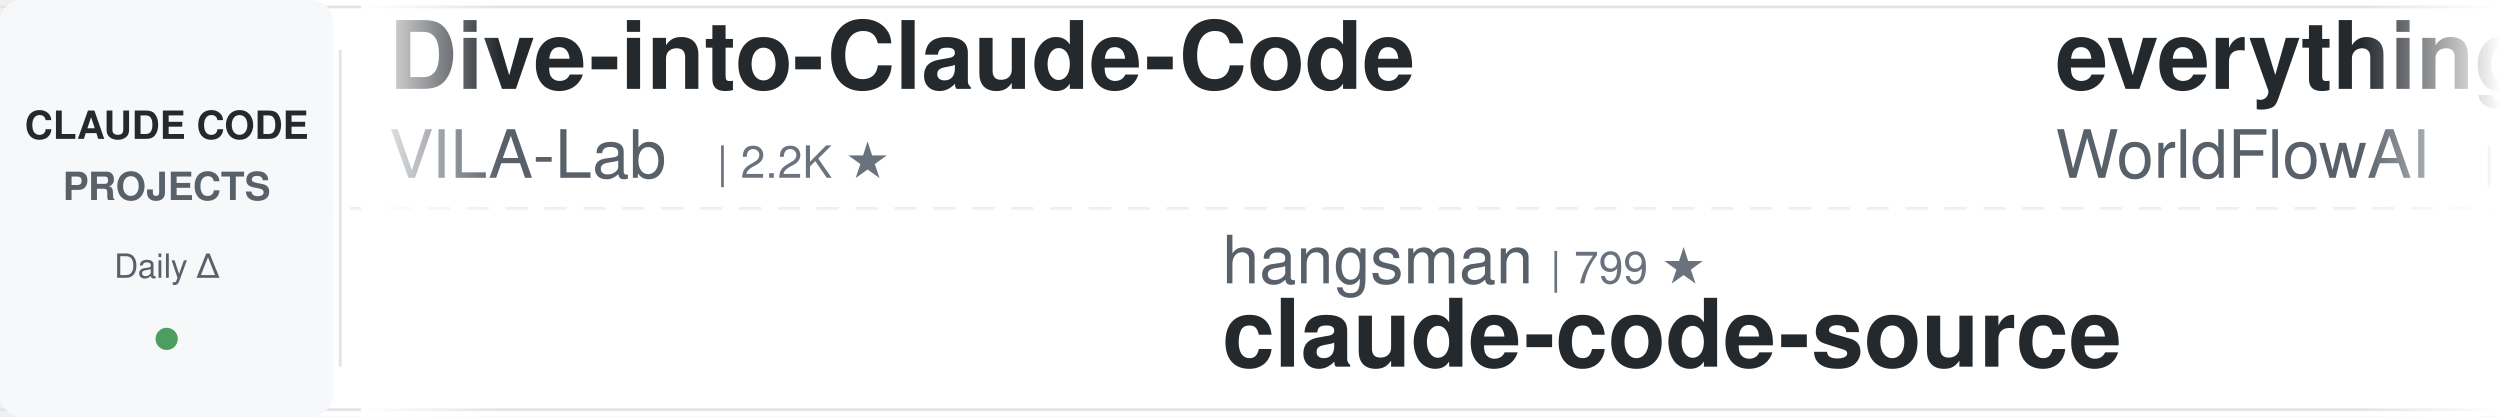
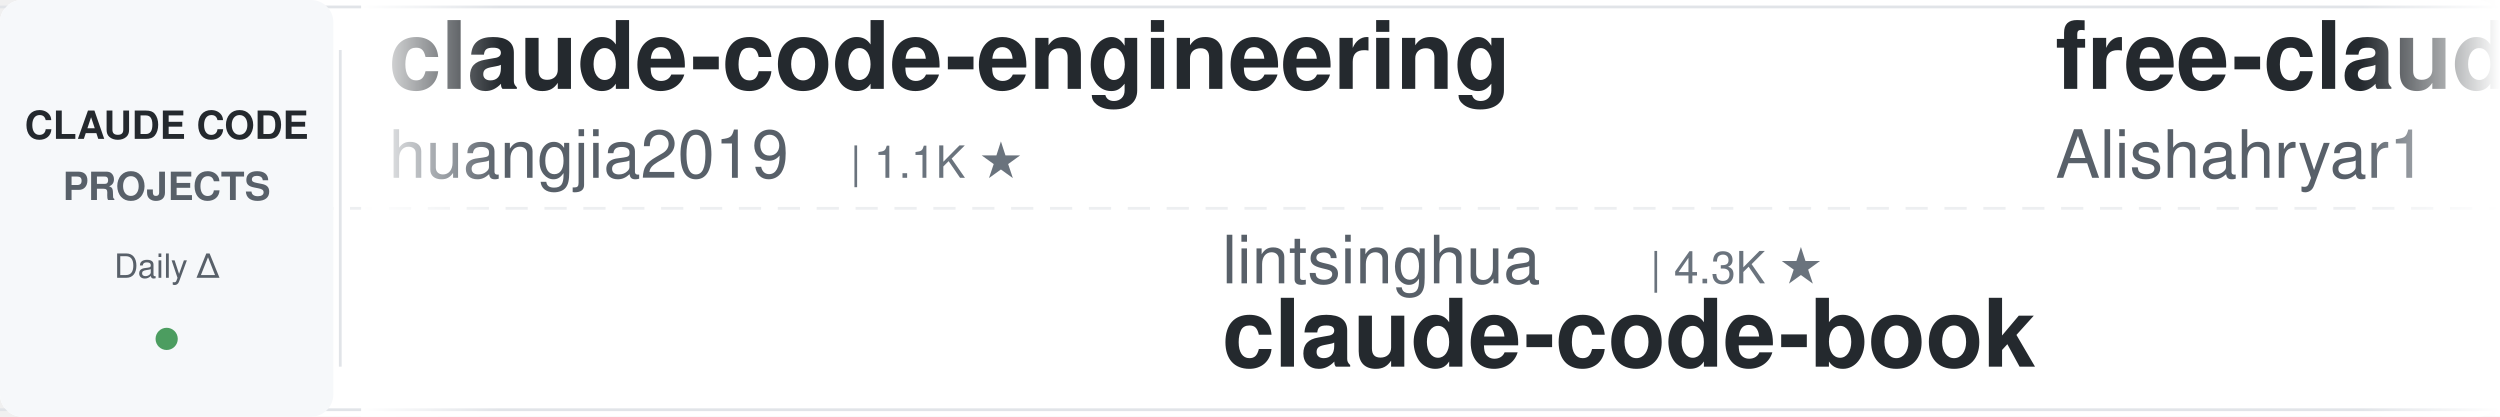
<svg xmlns="http://www.w3.org/2000/svg" width="900" height="150">
  <defs>
    <linearGradient id="awesomeLeftFade" x1="0%" y1="0%" x2="100%" y2="0%">
      <stop offset="0%" style="stop-color:#ffffff;stop-opacity:1" />
      <stop offset="100%" style="stop-color:#ffffff;stop-opacity:0" />
    </linearGradient>
    <linearGradient id="awesomeRightFade" x1="0%" y1="0%" x2="100%" y2="0%">
      <stop offset="0%" style="stop-color:#ffffff;stop-opacity:0" />
      <stop offset="100%" style="stop-color:#ffffff;stop-opacity:1" />
    </linearGradient>
  </defs>
  <rect width="900" height="150" fill="#ffffff" rx="8" />
  <rect x="0" y="2" width="900" height="1" fill="#e1e4e8" />
  <rect x="0" y="147" width="900" height="1" fill="#e1e4e8" />
  <line x1="0" y1="75" x2="900" y2="75" stroke="#e1e4e8" stroke-width="1" stroke-dasharray="8 6" opacity="0.6" />
  <rect x="0" y="0" width="120" height="150" fill="#f6f8fa" rx="8" />
  <text x="60" y="50" font-family="-apple-system, BlinkMacSystemFont, 'Segoe UI', Helvetica, Arial, sans-serif" font-size="14" font-weight="600" fill="#24292e" text-anchor="middle">CLAUDE CODE</text>
  <text x="60" y="72" font-family="-apple-system, BlinkMacSystemFont, 'Segoe UI', Helvetica, Arial, sans-serif" font-size="14" font-weight="600" fill="#586069" text-anchor="middle">PROJECTS</text>
  <text x="60" y="100" font-family="-apple-system, BlinkMacSystemFont, 'Segoe UI', Helvetica, Arial, sans-serif" font-size="12" font-weight="500" fill="#586069" text-anchor="middle">Daily Δ</text>
  <circle cx="60" cy="122" r="4" fill="#22863a" opacity="0.8" />
  <rect x="122" y="18" width="1" height="114" fill="#e1e4e8" />
  <clipPath id="awesomeTickerClip">
    <rect x="130" y="0" width="770" height="150" />
  </clipPath>
  <g clip-path="url(#awesomeTickerClip)">
    <g id="awesomeTickerItems">
      <animateTransform attributeName="transform" attributeType="XML" type="translate" from="0 0" to="-3000 0" dur="54s" repeatCount="indefinite" />
      <g transform="translate(0, 0)">
-         <text x="140" y="32" font-family="-apple-system, BlinkMacSystemFont, 'Segoe UI', Helvetica, Arial, sans-serif" font-size="34" font-weight="600" fill="#24292e">Dive-into-Claude-Code</text>
-         <text x="140" y="64" font-family="-apple-system, BlinkMacSystemFont, 'Segoe UI', Helvetica, Arial, sans-serif" font-size="24" font-weight="400" fill="#586069">VILA-Lab</text>
-         <text x="258" y="64" font-family="-apple-system, BlinkMacSystemFont, 'Segoe UI', Helvetica, Arial, sans-serif" font-size="16" font-weight="500" fill="#6a737d">| 2.2K ★</text>
+         <text x="140" y="32" font-family="-apple-system, BlinkMacSystemFont, 'Segoe UI', Helvetica, Arial, sans-serif" font-size="34" font-weight="600" fill="#24292e">claude-code-engineering</text>
+         <text x="140" y="64" font-family="-apple-system, BlinkMacSystemFont, 'Segoe UI', Helvetica, Arial, sans-serif" font-size="24" font-weight="400" fill="#586069">huangjia2019</text>
+         <text x="306" y="64" font-family="-apple-system, BlinkMacSystemFont, 'Segoe UI', Helvetica, Arial, sans-serif" font-size="16" font-weight="500" fill="#6a737d">| 1.1K ★</text>
      </g>
      <g transform="translate(300, 0)">
-         <text x="140" y="102" font-family="-apple-system, BlinkMacSystemFont, 'Segoe UI', Helvetica, Arial, sans-serif" font-size="24" font-weight="400" fill="#586069">hangsman</text>
-         <text x="258" y="102" font-family="-apple-system, BlinkMacSystemFont, 'Segoe UI', Helvetica, Arial, sans-serif" font-size="16" font-weight="500" fill="#6a737d">| 799 ★</text>
-         <text x="140" y="132" font-family="-apple-system, BlinkMacSystemFont, 'Segoe UI', Helvetica, Arial, sans-serif" font-size="34" font-weight="600" fill="#24292e">claude-code-source</text>
+         <text x="140" y="102" font-family="-apple-system, BlinkMacSystemFont, 'Segoe UI', Helvetica, Arial, sans-serif" font-size="24" font-weight="400" fill="#586069">lintsinghua</text>
+         <text x="294" y="102" font-family="-apple-system, BlinkMacSystemFont, 'Segoe UI', Helvetica, Arial, sans-serif" font-size="16" font-weight="500" fill="#6a737d">| 4.3K ★</text>
+         <text x="140" y="132" font-family="-apple-system, BlinkMacSystemFont, 'Segoe UI', Helvetica, Arial, sans-serif" font-size="34" font-weight="600" fill="#24292e">claude-code-book</text>
      </g>
      <g transform="translate(600, 0)">
-         <text x="140" y="32" font-family="-apple-system, BlinkMacSystemFont, 'Segoe UI', Helvetica, Arial, sans-serif" font-size="34" font-weight="600" fill="#24292e">everything-claude-code</text>
-         <text x="140" y="64" font-family="-apple-system, BlinkMacSystemFont, 'Segoe UI', Helvetica, Arial, sans-serif" font-size="24" font-weight="400" fill="#586069">WorldFlowAI</text>
-         <text x="294" y="64" font-family="-apple-system, BlinkMacSystemFont, 'Segoe UI', Helvetica, Arial, sans-serif" font-size="16" font-weight="500" fill="#6a737d">| 5.4K ★</text>
-         <text x="371" y="64" font-family="-apple-system, BlinkMacSystemFont, 'Segoe UI', Helvetica, Arial, sans-serif" font-size="16" font-weight="500" fill="#22863a"> +10</text>
+         <text x="140" y="32" font-family="-apple-system, BlinkMacSystemFont, 'Segoe UI', Helvetica, Arial, sans-serif" font-size="34" font-weight="600" fill="#24292e">free-claude-code</text>
+         <text x="140" y="64" font-family="-apple-system, BlinkMacSystemFont, 'Segoe UI', Helvetica, Arial, sans-serif" font-size="24" font-weight="400" fill="#586069">Alishahryar1</text>
+         <text x="306" y="64" font-family="-apple-system, BlinkMacSystemFont, 'Segoe UI', Helvetica, Arial, sans-serif" font-size="16" font-weight="500" fill="#6a737d">| 63.2K ★</text>
+         <text x="392" y="64" font-family="-apple-system, BlinkMacSystemFont, 'Segoe UI', Helvetica, Arial, sans-serif" font-size="16" font-weight="500" fill="#22863a"> +80</text>
      </g>
      <g transform="translate(900, 0)">
-         <text x="140" y="102" font-family="-apple-system, BlinkMacSystemFont, 'Segoe UI', Helvetica, Arial, sans-serif" font-size="24" font-weight="400" fill="#586069">krusemediallc</text>
-         <text x="318" y="102" font-family="-apple-system, BlinkMacSystemFont, 'Segoe UI', Helvetica, Arial, sans-serif" font-size="16" font-weight="500" fill="#6a737d">| 1.6K ★</text>
-         <text x="395" y="102" font-family="-apple-system, BlinkMacSystemFont, 'Segoe UI', Helvetica, Arial, sans-serif" font-size="16" font-weight="500" fill="#22863a"> +1</text>
-         <text x="140" y="132" font-family="-apple-system, BlinkMacSystemFont, 'Segoe UI', Helvetica, Arial, sans-serif" font-size="34" font-weight="600" fill="#24292e">arcads-claude-code</text>
+         <text x="140" y="102" font-family="-apple-system, BlinkMacSystemFont, 'Segoe UI', Helvetica, Arial, sans-serif" font-size="24" font-weight="400" fill="#586069">anthropics</text>
+         <text x="282" y="102" font-family="-apple-system, BlinkMacSystemFont, 'Segoe UI', Helvetica, Arial, sans-serif" font-size="16" font-weight="500" fill="#6a737d">| 1.0K ★</text>
+         <text x="140" y="132" font-family="-apple-system, BlinkMacSystemFont, 'Segoe UI', Helvetica, Arial, sans-serif" font-size="34" font-weight="600" fill="#24292e">claude-code-base-action</text>
      </g>
      <g transform="translate(1200, 0)">
-         <text x="140" y="32" font-family="-apple-system, BlinkMacSystemFont, 'Segoe UI', Helvetica, Arial, sans-serif" font-size="34" font-weight="600" fill="#24292e">ralph-claude-code</text>
-         <text x="140" y="64" font-family="-apple-system, BlinkMacSystemFont, 'Segoe UI', Helvetica, Arial, sans-serif" font-size="24" font-weight="400" fill="#586069">frankbria</text>
-         <text x="270" y="64" font-family="-apple-system, BlinkMacSystemFont, 'Segoe UI', Helvetica, Arial, sans-serif" font-size="16" font-weight="500" fill="#6a737d">| 9.7K ★</text>
+         <text x="140" y="32" font-family="-apple-system, BlinkMacSystemFont, 'Segoe UI', Helvetica, Arial, sans-serif" font-size="34" font-weight="600" fill="#24292e">learn-claude-code</text>
+         <text x="140" y="64" font-family="-apple-system, BlinkMacSystemFont, 'Segoe UI', Helvetica, Arial, sans-serif" font-size="24" font-weight="400" fill="#586069">shareAI-lab</text>
+         <text x="294" y="64" font-family="-apple-system, BlinkMacSystemFont, 'Segoe UI', Helvetica, Arial, sans-serif" font-size="16" font-weight="500" fill="#6a737d">| 79.2K ★</text>
+         <text x="380" y="64" font-family="-apple-system, BlinkMacSystemFont, 'Segoe UI', Helvetica, Arial, sans-serif" font-size="16" font-weight="500" fill="#22863a"> +10</text>
      </g>
      <g transform="translate(1500, 0)">
-         <text x="140" y="102" font-family="-apple-system, BlinkMacSystemFont, 'Segoe UI', Helvetica, Arial, sans-serif" font-size="24" font-weight="400" fill="#586069">musistudio</text>
-         <text x="282" y="102" font-family="-apple-system, BlinkMacSystemFont, 'Segoe UI', Helvetica, Arial, sans-serif" font-size="16" font-weight="500" fill="#6a737d">| 37.8K ★</text>
-         <text x="368" y="102" font-family="-apple-system, BlinkMacSystemFont, 'Segoe UI', Helvetica, Arial, sans-serif" font-size="16" font-weight="500" fill="#22863a"> +2</text>
-         <text x="140" y="132" font-family="-apple-system, BlinkMacSystemFont, 'Segoe UI', Helvetica, Arial, sans-serif" font-size="34" font-weight="600" fill="#24292e">claude-code-router</text>
+         <text x="140" y="102" font-family="-apple-system, BlinkMacSystemFont, 'Segoe UI', Helvetica, Arial, sans-serif" font-size="24" font-weight="400" fill="#586069">fuergaosi233</text>
+         <text x="306" y="102" font-family="-apple-system, BlinkMacSystemFont, 'Segoe UI', Helvetica, Arial, sans-serif" font-size="16" font-weight="500" fill="#6a737d">| 2.8K ★</text>
+         <text x="140" y="132" font-family="-apple-system, BlinkMacSystemFont, 'Segoe UI', Helvetica, Arial, sans-serif" font-size="34" font-weight="600" fill="#24292e">claude-code-proxy</text>
      </g>
      <g transform="translate(1800, 0)">
-         <text x="140" y="32" font-family="-apple-system, BlinkMacSystemFont, 'Segoe UI', Helvetica, Arial, sans-serif" font-size="34" font-weight="600" fill="#24292e">claude-code</text>
-         <text x="140" y="64" font-family="-apple-system, BlinkMacSystemFont, 'Segoe UI', Helvetica, Arial, sans-serif" font-size="24" font-weight="400" fill="#586069">tanbiralam</text>
-         <text x="282" y="64" font-family="-apple-system, BlinkMacSystemFont, 'Segoe UI', Helvetica, Arial, sans-serif" font-size="16" font-weight="500" fill="#6a737d">| 2.3K ★</text>
+         <text x="140" y="32" font-family="-apple-system, BlinkMacSystemFont, 'Segoe UI', Helvetica, Arial, sans-serif" font-size="34" font-weight="600" fill="#24292e">ClaudeCode</text>
+         <text x="140" y="64" font-family="-apple-system, BlinkMacSystemFont, 'Segoe UI', Helvetica, Arial, sans-serif" font-size="24" font-weight="400" fill="#586069">guanshan</text>
+         <text x="258" y="64" font-family="-apple-system, BlinkMacSystemFont, 'Segoe UI', Helvetica, Arial, sans-serif" font-size="16" font-weight="500" fill="#6a737d">| 61 ★</text>
      </g>
      <g transform="translate(2100, 0)">
-         <text x="140" y="102" font-family="-apple-system, BlinkMacSystemFont, 'Segoe UI', Helvetica, Arial, sans-serif" font-size="24" font-weight="400" fill="#586069">liuup</text>
-         <text x="222" y="102" font-family="-apple-system, BlinkMacSystemFont, 'Segoe UI', Helvetica, Arial, sans-serif" font-size="16" font-weight="500" fill="#6a737d">| 4.0K ★</text>
-         <text x="299" y="102" font-family="-apple-system, BlinkMacSystemFont, 'Segoe UI', Helvetica, Arial, sans-serif" font-size="16" font-weight="500" fill="#cb2431"> -1</text>
-         <text x="140" y="132" font-family="-apple-system, BlinkMacSystemFont, 'Segoe UI', Helvetica, Arial, sans-serif" font-size="34" font-weight="600" fill="#24292e">claude-code-analysis</text>
+         <text x="140" y="102" font-family="-apple-system, BlinkMacSystemFont, 'Segoe UI', Helvetica, Arial, sans-serif" font-size="24" font-weight="400" fill="#586069">mehmoodosman</text>
+         <text x="306" y="102" font-family="-apple-system, BlinkMacSystemFont, 'Segoe UI', Helvetica, Arial, sans-serif" font-size="16" font-weight="500" fill="#6a737d">| 173 ★</text>
+         <text x="140" y="132" font-family="-apple-system, BlinkMacSystemFont, 'Segoe UI', Helvetica, Arial, sans-serif" font-size="34" font-weight="600" fill="#24292e">claude-code</text>
      </g>
      <g transform="translate(2400, 0)">
-         <text x="140" y="32" font-family="-apple-system, BlinkMacSystemFont, 'Segoe UI', Helvetica, Arial, sans-serif" font-size="34" font-weight="600" fill="#24292e">claude-code-guide</text>
-         <text x="140" y="64" font-family="-apple-system, BlinkMacSystemFont, 'Segoe UI', Helvetica, Arial, sans-serif" font-size="24" font-weight="400" fill="#586069">zebbern</text>
-         <text x="246" y="64" font-family="-apple-system, BlinkMacSystemFont, 'Segoe UI', Helvetica, Arial, sans-serif" font-size="16" font-weight="500" fill="#6a737d">| 4.7K ★</text>
+         <text x="140" y="32" font-family="-apple-system, BlinkMacSystemFont, 'Segoe UI', Helvetica, Arial, sans-serif" font-size="34" font-weight="600" fill="#24292e">Open-ClaudeCode</text>
+         <text x="140" y="64" font-family="-apple-system, BlinkMacSystemFont, 'Segoe UI', Helvetica, Arial, sans-serif" font-size="24" font-weight="400" fill="#586069">LING71671</text>
+         <text x="270" y="64" font-family="-apple-system, BlinkMacSystemFont, 'Segoe UI', Helvetica, Arial, sans-serif" font-size="16" font-weight="500" fill="#6a737d">| 974 ★</text>
+         <text x="338" y="64" font-family="-apple-system, BlinkMacSystemFont, 'Segoe UI', Helvetica, Arial, sans-serif" font-size="16" font-weight="500" fill="#22863a"> +1</text>
      </g>
      <g transform="translate(2700, 0)">
-         <text x="140" y="102" font-family="-apple-system, BlinkMacSystemFont, 'Segoe UI', Helvetica, Arial, sans-serif" font-size="24" font-weight="400" fill="#586069">VoltAgent</text>
-         <text x="270" y="102" font-family="-apple-system, BlinkMacSystemFont, 'Segoe UI', Helvetica, Arial, sans-serif" font-size="16" font-weight="500" fill="#6a737d">| 26.0K ★</text>
-         <text x="356" y="102" font-family="-apple-system, BlinkMacSystemFont, 'Segoe UI', Helvetica, Arial, sans-serif" font-size="16" font-weight="500" fill="#22863a"> +5</text>
-         <text x="140" y="132" font-family="-apple-system, BlinkMacSystemFont, 'Segoe UI', Helvetica, Arial, sans-serif" font-size="34" font-weight="600" fill="#24292e">awesome-claude-code-suba...</text>
+         <text x="140" y="102" font-family="-apple-system, BlinkMacSystemFont, 'Segoe UI', Helvetica, Arial, sans-serif" font-size="24" font-weight="400" fill="#586069">Onewon</text>
+         <text x="234" y="102" font-family="-apple-system, BlinkMacSystemFont, 'Segoe UI', Helvetica, Arial, sans-serif" font-size="16" font-weight="500" fill="#6a737d">| 183 ★</text>
+         <text x="140" y="132" font-family="-apple-system, BlinkMacSystemFont, 'Segoe UI', Helvetica, Arial, sans-serif" font-size="34" font-weight="600" fill="#24292e">claude-code</text>
      </g>
      <g transform="translate(3000, 0)">
-         <text x="140" y="32" font-family="-apple-system, BlinkMacSystemFont, 'Segoe UI', Helvetica, Arial, sans-serif" font-size="34" font-weight="600" fill="#24292e">Dive-into-Claude-Code</text>
-         <text x="140" y="64" font-family="-apple-system, BlinkMacSystemFont, 'Segoe UI', Helvetica, Arial, sans-serif" font-size="24" font-weight="400" fill="#586069">VILA-Lab</text>
-         <text x="258" y="64" font-family="-apple-system, BlinkMacSystemFont, 'Segoe UI', Helvetica, Arial, sans-serif" font-size="16" font-weight="500" fill="#6a737d">| 2.2K ★</text>
+         <text x="140" y="32" font-family="-apple-system, BlinkMacSystemFont, 'Segoe UI', Helvetica, Arial, sans-serif" font-size="34" font-weight="600" fill="#24292e">claude-code-engineering</text>
+         <text x="140" y="64" font-family="-apple-system, BlinkMacSystemFont, 'Segoe UI', Helvetica, Arial, sans-serif" font-size="24" font-weight="400" fill="#586069">huangjia2019</text>
+         <text x="306" y="64" font-family="-apple-system, BlinkMacSystemFont, 'Segoe UI', Helvetica, Arial, sans-serif" font-size="16" font-weight="500" fill="#6a737d">| 1.1K ★</text>
      </g>
      <g transform="translate(3300, 0)">
-         <text x="140" y="102" font-family="-apple-system, BlinkMacSystemFont, 'Segoe UI', Helvetica, Arial, sans-serif" font-size="24" font-weight="400" fill="#586069">hangsman</text>
-         <text x="258" y="102" font-family="-apple-system, BlinkMacSystemFont, 'Segoe UI', Helvetica, Arial, sans-serif" font-size="16" font-weight="500" fill="#6a737d">| 799 ★</text>
-         <text x="140" y="132" font-family="-apple-system, BlinkMacSystemFont, 'Segoe UI', Helvetica, Arial, sans-serif" font-size="34" font-weight="600" fill="#24292e">claude-code-source</text>
+         <text x="140" y="102" font-family="-apple-system, BlinkMacSystemFont, 'Segoe UI', Helvetica, Arial, sans-serif" font-size="24" font-weight="400" fill="#586069">lintsinghua</text>
+         <text x="294" y="102" font-family="-apple-system, BlinkMacSystemFont, 'Segoe UI', Helvetica, Arial, sans-serif" font-size="16" font-weight="500" fill="#6a737d">| 4.3K ★</text>
+         <text x="140" y="132" font-family="-apple-system, BlinkMacSystemFont, 'Segoe UI', Helvetica, Arial, sans-serif" font-size="34" font-weight="600" fill="#24292e">claude-code-book</text>
      </g>
      <g transform="translate(3600, 0)">
-         <text x="140" y="32" font-family="-apple-system, BlinkMacSystemFont, 'Segoe UI', Helvetica, Arial, sans-serif" font-size="34" font-weight="600" fill="#24292e">everything-claude-code</text>
-         <text x="140" y="64" font-family="-apple-system, BlinkMacSystemFont, 'Segoe UI', Helvetica, Arial, sans-serif" font-size="24" font-weight="400" fill="#586069">WorldFlowAI</text>
-         <text x="294" y="64" font-family="-apple-system, BlinkMacSystemFont, 'Segoe UI', Helvetica, Arial, sans-serif" font-size="16" font-weight="500" fill="#6a737d">| 5.4K ★</text>
-         <text x="371" y="64" font-family="-apple-system, BlinkMacSystemFont, 'Segoe UI', Helvetica, Arial, sans-serif" font-size="16" font-weight="500" fill="#22863a"> +10</text>
+         <text x="140" y="32" font-family="-apple-system, BlinkMacSystemFont, 'Segoe UI', Helvetica, Arial, sans-serif" font-size="34" font-weight="600" fill="#24292e">free-claude-code</text>
+         <text x="140" y="64" font-family="-apple-system, BlinkMacSystemFont, 'Segoe UI', Helvetica, Arial, sans-serif" font-size="24" font-weight="400" fill="#586069">Alishahryar1</text>
+         <text x="306" y="64" font-family="-apple-system, BlinkMacSystemFont, 'Segoe UI', Helvetica, Arial, sans-serif" font-size="16" font-weight="500" fill="#6a737d">| 63.2K ★</text>
+         <text x="392" y="64" font-family="-apple-system, BlinkMacSystemFont, 'Segoe UI', Helvetica, Arial, sans-serif" font-size="16" font-weight="500" fill="#22863a"> +80</text>
      </g>
      <g transform="translate(3900, 0)">
-         <text x="140" y="102" font-family="-apple-system, BlinkMacSystemFont, 'Segoe UI', Helvetica, Arial, sans-serif" font-size="24" font-weight="400" fill="#586069">krusemediallc</text>
-         <text x="318" y="102" font-family="-apple-system, BlinkMacSystemFont, 'Segoe UI', Helvetica, Arial, sans-serif" font-size="16" font-weight="500" fill="#6a737d">| 1.6K ★</text>
-         <text x="395" y="102" font-family="-apple-system, BlinkMacSystemFont, 'Segoe UI', Helvetica, Arial, sans-serif" font-size="16" font-weight="500" fill="#22863a"> +1</text>
-         <text x="140" y="132" font-family="-apple-system, BlinkMacSystemFont, 'Segoe UI', Helvetica, Arial, sans-serif" font-size="34" font-weight="600" fill="#24292e">arcads-claude-code</text>
+         <text x="140" y="102" font-family="-apple-system, BlinkMacSystemFont, 'Segoe UI', Helvetica, Arial, sans-serif" font-size="24" font-weight="400" fill="#586069">anthropics</text>
+         <text x="282" y="102" font-family="-apple-system, BlinkMacSystemFont, 'Segoe UI', Helvetica, Arial, sans-serif" font-size="16" font-weight="500" fill="#6a737d">| 1.0K ★</text>
+         <text x="140" y="132" font-family="-apple-system, BlinkMacSystemFont, 'Segoe UI', Helvetica, Arial, sans-serif" font-size="34" font-weight="600" fill="#24292e">claude-code-base-action</text>
      </g>
    </g>
  </g>
  <rect x="130" y="0" width="50" height="150" fill="url(#awesomeLeftFade)" />
  <rect x="850" y="0" width="50" height="150" fill="url(#awesomeRightFade)" />
</svg>
